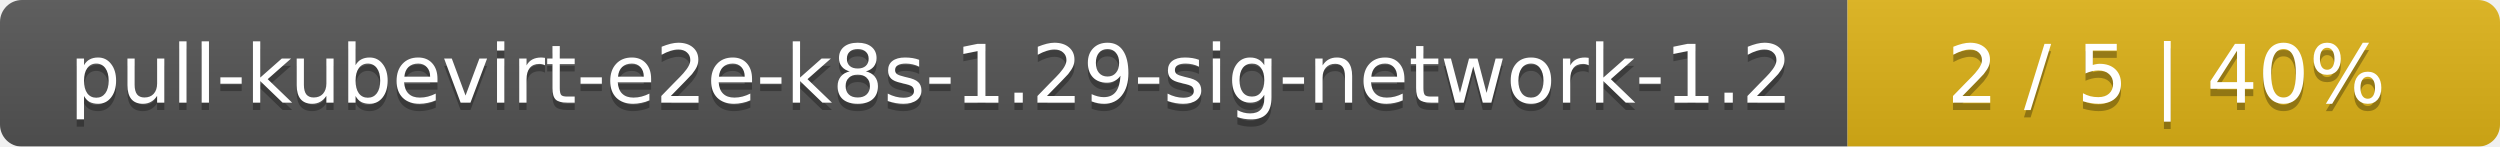
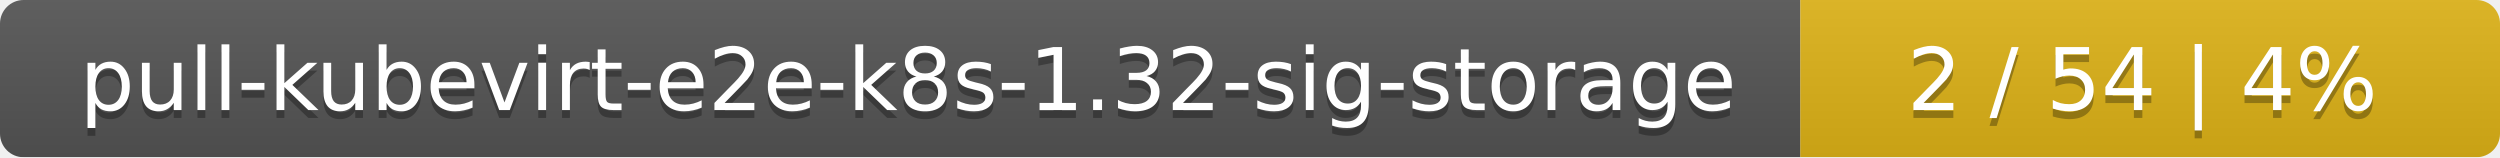
- <svg xmlns="http://www.w3.org/2000/svg" width="341" height="20">
+ <svg xmlns="http://www.w3.org/2000/svg" width="318" height="20">
  <linearGradient id="smooth" x2="0" y2="100%">
    <stop offset="0" stop-color="#bbb" stop-opacity=".1" />
    <stop offset="1" stop-opacity=".1" />
  </linearGradient>
  <mask id="round">
-     <rect width="341" height="20" rx="3" fill="#fff" />
+     <rect width="318" height="20" rx="3" fill="#fff" />
  </mask>
  <g mask="url(#round)">
-     <rect width="252" height="20" fill="#555" />
-     <rect x="252" width="89" height="20" fill="#dfb317" />
-     <rect width="341" height="20" fill="url(#smooth)" />
+     <rect width="229" height="20" fill="#555" />
+     <rect x="229" width="89" height="20" fill="#dfb317" />
+     <rect width="318" height="20" fill="url(#smooth)" />
  </g>
  <g fill="#fff" text-anchor="middle" font-family="DejaVu Sans,Verdana,Geneva,sans-serif" font-size="11">
-     <text x="127" y="15" fill="#010101" fill-opacity=".3">pull-kubevirt-e2e-k8s-1.29-sig-network-1.2</text>
-     <text x="127" y="14">pull-kubevirt-e2e-k8s-1.29-sig-network-1.2</text>
-     <text x="295.5" y="15" fill="#010101" fill-opacity=".3">2 / 5    |    40%</text>
-     <text x="295.5" y="14">2 / 5    |    40%</text>
+     <text x="115.5" y="15" fill="#010101" fill-opacity=".3">pull-kubevirt-e2e-k8s-1.32-sig-storage</text>
+     <text x="115.5" y="14">pull-kubevirt-e2e-k8s-1.32-sig-storage</text>
+     <text x="272.5" y="15" fill="#010101" fill-opacity=".3">2 / 54    |    4%</text>
+     <text x="272.5" y="14">2 / 54    |    4%</text>
  </g>
</svg>
